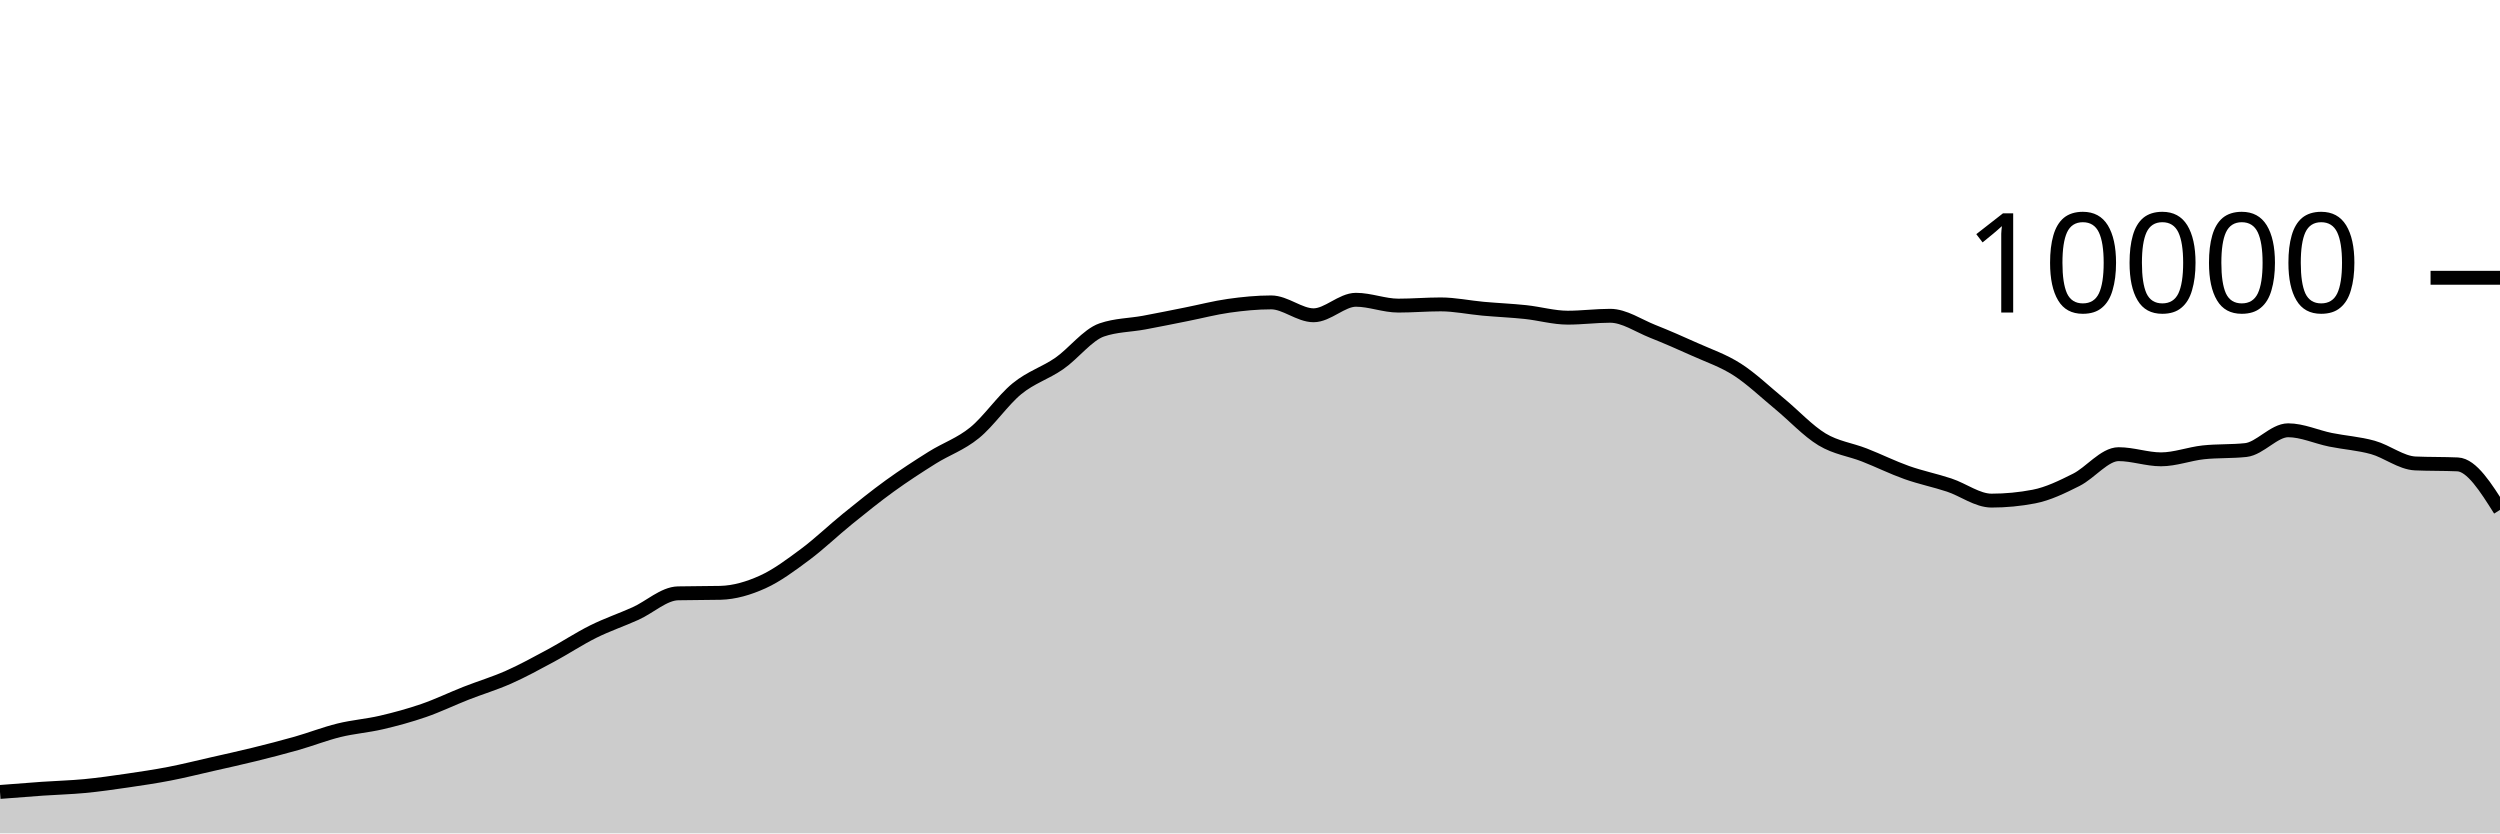
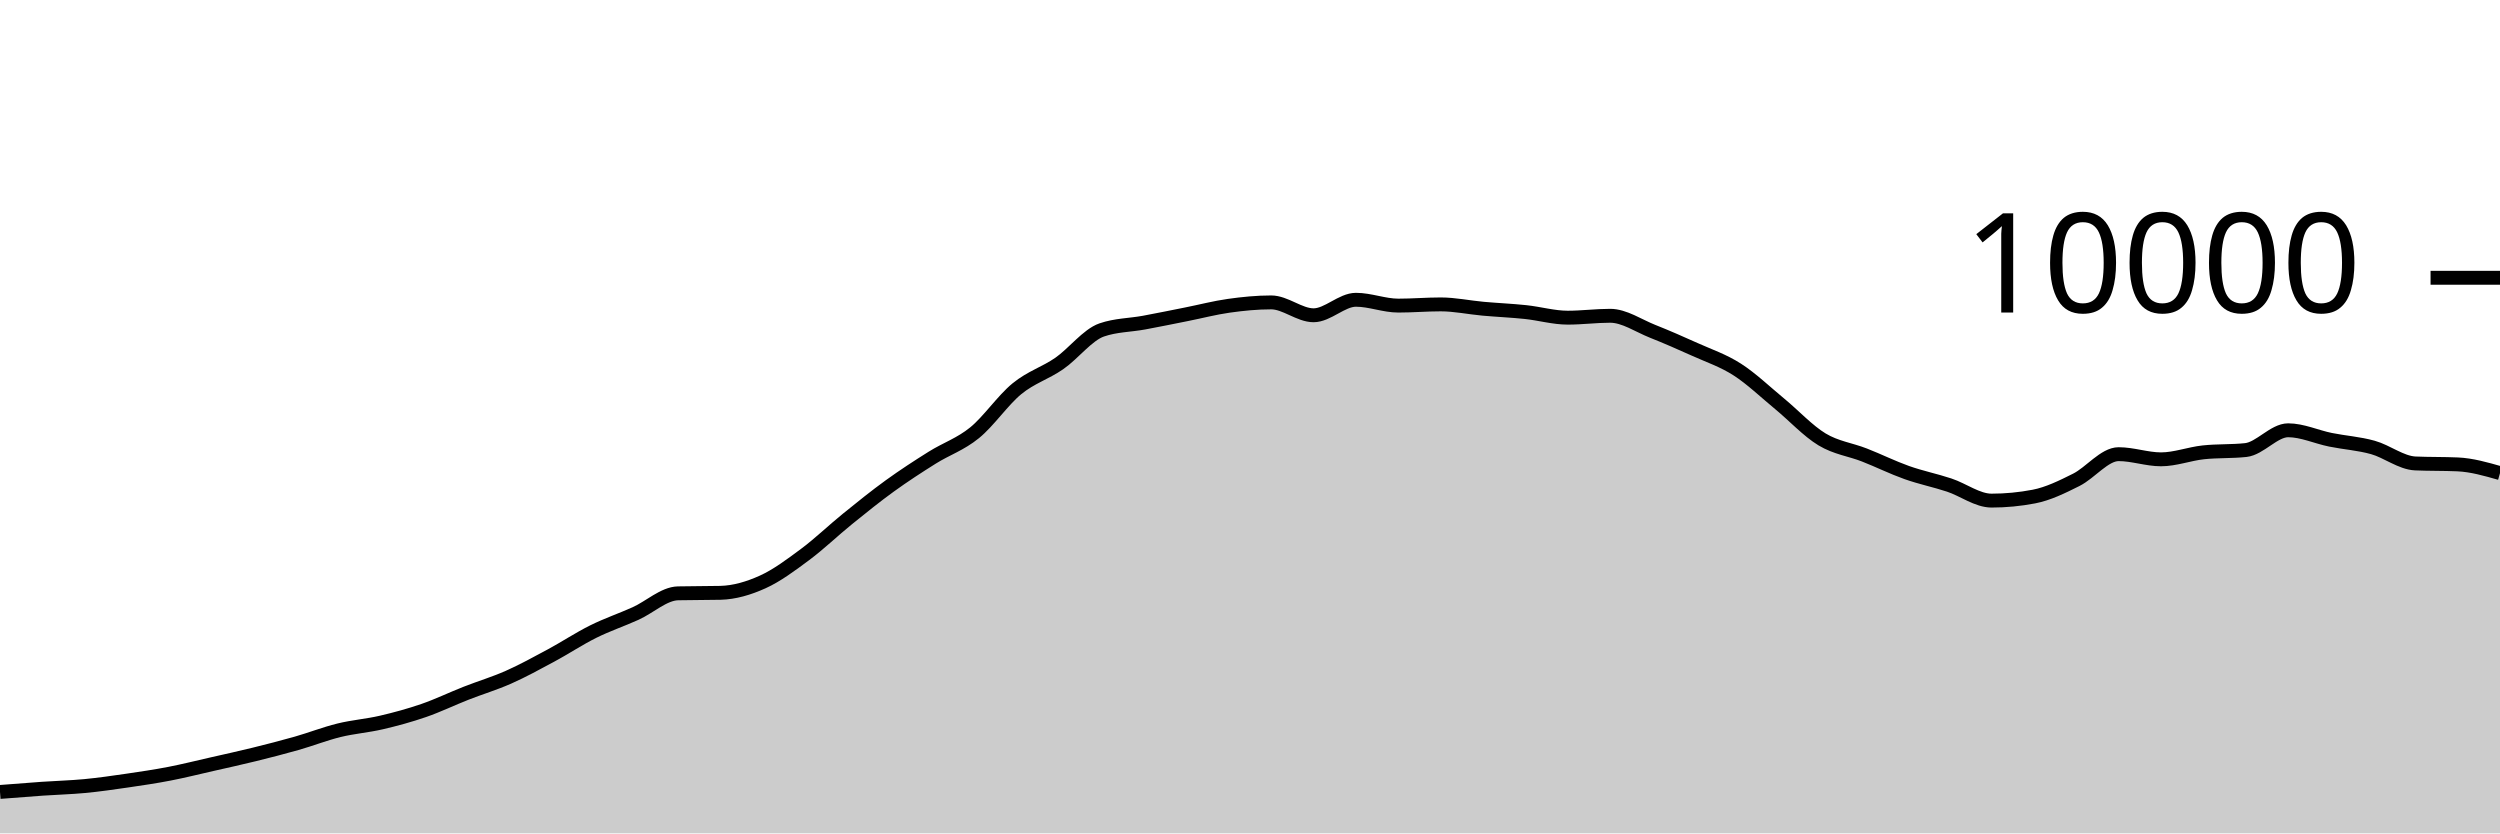
<svg xmlns="http://www.w3.org/2000/svg" viewBox="0 0 180 60">
  <g transform="translate(0,20)">
-     <path class="area" fill="rgba(0, 0, 0, 0.2)" d="M0,37.02C1.017,36.939,2.034,36.859,3.051,36.788C4.068,36.717,5.085,36.693,6.102,36.596C7.119,36.499,8.136,36.352,9.153,36.204C10.169,36.056,11.186,35.905,12.203,35.708C13.22,35.511,14.237,35.255,15.254,35.024C16.271,34.793,17.288,34.571,18.305,34.32C19.322,34.069,20.339,33.81,21.356,33.52C22.373,33.23,23.39,32.83,24.407,32.58C25.424,32.33,26.441,32.257,27.458,32.02C28.475,31.783,29.492,31.507,30.508,31.156C31.525,30.805,32.542,30.311,33.559,29.912C34.576,29.513,35.593,29.211,36.61,28.76C37.627,28.309,38.644,27.751,39.661,27.204C40.678,26.657,41.695,25.981,42.712,25.476C43.729,24.971,44.746,24.631,45.763,24.172C46.78,23.713,47.797,22.744,48.814,22.72C49.831,22.696,50.847,22.708,51.864,22.684C52.881,22.66,53.898,22.36,54.915,21.9C55.932,21.44,56.949,20.68,57.966,19.924C58.983,19.168,60,18.187,61.017,17.364C62.034,16.541,63.051,15.719,64.068,14.984C65.085,14.249,66.102,13.589,67.119,12.952C68.136,12.315,69.153,11.987,70.169,11.16C71.186,10.333,72.203,8.82,73.22,7.988C74.237,7.156,75.254,6.873,76.271,6.168C77.288,5.463,78.305,4.108,79.322,3.756C80.339,3.404,81.356,3.416,82.373,3.228C83.39,3.04,84.407,2.83,85.424,2.628C86.441,2.426,87.458,2.159,88.475,2.016C89.492,1.873,90.508,1.772,91.525,1.772C92.542,1.772,93.559,2.7,94.576,2.7C95.593,2.7,96.61,1.584,97.627,1.584C98.644,1.584,99.661,2.004,100.678,2.004C101.695,2.004,102.712,1.916,103.729,1.916C104.746,1.916,105.763,2.136,106.78,2.228C107.797,2.32,108.814,2.361,109.831,2.468C110.847,2.575,111.864,2.872,112.881,2.872C113.898,2.872,114.915,2.736,115.932,2.736C116.949,2.736,117.966,3.448,118.983,3.852C120,4.256,121.017,4.701,122.034,5.16C123.051,5.619,124.068,5.955,125.085,6.608C126.102,7.261,127.119,8.238,128.136,9.076C129.153,9.914,130.169,11.022,131.186,11.636C132.203,12.25,133.22,12.362,134.237,12.76C135.254,13.158,136.271,13.663,137.288,14.024C138.305,14.385,139.322,14.587,140.339,14.924C141.356,15.261,142.373,16.044,143.39,16.044C144.407,16.044,145.424,15.947,146.441,15.752C147.458,15.557,148.475,15.057,149.492,14.548C150.508,14.039,151.525,12.7,152.542,12.7C153.559,12.7,154.576,13.072,155.593,13.072C156.61,13.072,157.627,12.677,158.644,12.568C159.661,12.459,160.678,12.513,161.695,12.404C162.712,12.295,163.729,10.98,164.746,10.98C165.763,10.98,166.78,11.458,167.797,11.664C168.814,11.87,169.831,11.932,170.847,12.216C171.864,12.5,172.881,13.323,173.898,13.368C174.915,13.413,175.932,13.391,176.949,13.436C177.966,13.481,178.983,15.097,180,16.712L180,40C178.983,40,177.966,40,176.949,40C175.932,40,174.915,40,173.898,40C172.881,40,171.864,40,170.847,40C169.831,40,168.814,40,167.797,40C166.78,40,165.763,40,164.746,40C163.729,40,162.712,40,161.695,40C160.678,40,159.661,40,158.644,40C157.627,40,156.61,40,155.593,40C154.576,40,153.559,40,152.542,40C151.525,40,150.508,40,149.492,40C148.475,40,147.458,40,146.441,40C145.424,40,144.407,40,143.39,40C142.373,40,141.356,40,140.339,40C139.322,40,138.305,40,137.288,40C136.271,40,135.254,40,134.237,40C133.22,40,132.203,40,131.186,40C130.169,40,129.153,40,128.136,40C127.119,40,126.102,40,125.085,40C124.068,40,123.051,40,122.034,40C121.017,40,120,40,118.983,40C117.966,40,116.949,40,115.932,40C114.915,40,113.898,40,112.881,40C111.864,40,110.847,40,109.831,40C108.814,40,107.797,40,106.78,40C105.763,40,104.746,40,103.729,40C102.712,40,101.695,40,100.678,40C99.661,40,98.644,40,97.627,40C96.61,40,95.593,40,94.576,40C93.559,40,92.542,40,91.525,40C90.508,40,89.492,40,88.475,40C87.458,40,86.441,40,85.424,40C84.407,40,83.39,40,82.373,40C81.356,40,80.339,40,79.322,40C78.305,40,77.288,40,76.271,40C75.254,40,74.237,40,73.22,40C72.203,40,71.186,40,70.169,40C69.153,40,68.136,40,67.119,40C66.102,40,65.085,40,64.068,40C63.051,40,62.034,40,61.017,40C60,40,58.983,40,57.966,40C56.949,40,55.932,40,54.915,40C53.898,40,52.881,40,51.864,40C50.847,40,49.831,40,48.814,40C47.797,40,46.78,40,45.763,40C44.746,40,43.729,40,42.712,40C41.695,40,40.678,40,39.661,40C38.644,40,37.627,40,36.61,40C35.593,40,34.576,40,33.559,40C32.542,40,31.525,40,30.508,40C29.492,40,28.475,40,27.458,40C26.441,40,25.424,40,24.407,40C23.39,40,22.373,40,21.356,40C20.339,40,19.322,40,18.305,40C17.288,40,16.271,40,15.254,40C14.237,40,13.22,40,12.203,40C11.186,40,10.169,40,9.153,40C8.136,40,7.119,40,6.102,40C5.085,40,4.068,40,3.051,40C2.034,40,1.017,40,0,40Z" />
-     <path class="line" stroke="black" fill="none" d="M0,37.02C1.017,36.939,2.034,36.859,3.051,36.788C4.068,36.717,5.085,36.693,6.102,36.596C7.119,36.499,8.136,36.352,9.153,36.204C10.169,36.056,11.186,35.905,12.203,35.708C13.22,35.511,14.237,35.255,15.254,35.024C16.271,34.793,17.288,34.571,18.305,34.32C19.322,34.069,20.339,33.81,21.356,33.52C22.373,33.23,23.39,32.83,24.407,32.58C25.424,32.33,26.441,32.257,27.458,32.02C28.475,31.783,29.492,31.507,30.508,31.156C31.525,30.805,32.542,30.311,33.559,29.912C34.576,29.513,35.593,29.211,36.61,28.76C37.627,28.309,38.644,27.751,39.661,27.204C40.678,26.657,41.695,25.981,42.712,25.476C43.729,24.971,44.746,24.631,45.763,24.172C46.78,23.713,47.797,22.744,48.814,22.72C49.831,22.696,50.847,22.708,51.864,22.684C52.881,22.66,53.898,22.36,54.915,21.9C55.932,21.44,56.949,20.68,57.966,19.924C58.983,19.168,60,18.187,61.017,17.364C62.034,16.541,63.051,15.719,64.068,14.984C65.085,14.249,66.102,13.589,67.119,12.952C68.136,12.315,69.153,11.987,70.169,11.16C71.186,10.333,72.203,8.82,73.22,7.988C74.237,7.156,75.254,6.873,76.271,6.168C77.288,5.463,78.305,4.108,79.322,3.756C80.339,3.404,81.356,3.416,82.373,3.228C83.39,3.04,84.407,2.83,85.424,2.628C86.441,2.426,87.458,2.159,88.475,2.016C89.492,1.873,90.508,1.772,91.525,1.772C92.542,1.772,93.559,2.7,94.576,2.7C95.593,2.7,96.61,1.584,97.627,1.584C98.644,1.584,99.661,2.004,100.678,2.004C101.695,2.004,102.712,1.916,103.729,1.916C104.746,1.916,105.763,2.136,106.78,2.228C107.797,2.32,108.814,2.361,109.831,2.468C110.847,2.575,111.864,2.872,112.881,2.872C113.898,2.872,114.915,2.736,115.932,2.736C116.949,2.736,117.966,3.448,118.983,3.852C120,4.256,121.017,4.701,122.034,5.16C123.051,5.619,124.068,5.955,125.085,6.608C126.102,7.261,127.119,8.238,128.136,9.076C129.153,9.914,130.169,11.022,131.186,11.636C132.203,12.25,133.22,12.362,134.237,12.76C135.254,13.158,136.271,13.663,137.288,14.024C138.305,14.385,139.322,14.587,140.339,14.924C141.356,15.261,142.373,16.044,143.39,16.044C144.407,16.044,145.424,15.947,146.441,15.752C147.458,15.557,148.475,15.057,149.492,14.548C150.508,14.039,151.525,12.7,152.542,12.7C153.559,12.7,154.576,13.072,155.593,13.072C156.61,13.072,157.627,12.677,158.644,12.568C159.661,12.459,160.678,12.513,161.695,12.404C162.712,12.295,163.729,10.98,164.746,10.98C165.763,10.98,166.78,11.458,167.797,11.664C168.814,11.87,169.831,11.932,170.847,12.216C171.864,12.5,172.881,13.323,173.898,13.368C174.915,13.413,175.932,13.391,176.949,13.436C177.966,13.481,178.983,15.097,180,16.712" />
+     <path class="area" fill="rgba(0, 0, 0, 0.2)" d="M0,37.02C1.017,36.939,2.034,36.859,3.051,36.788C4.068,36.717,5.085,36.693,6.102,36.596C7.119,36.499,8.136,36.352,9.153,36.204C10.169,36.056,11.186,35.905,12.203,35.708C13.22,35.511,14.237,35.255,15.254,35.024C16.271,34.793,17.288,34.571,18.305,34.32C19.322,34.069,20.339,33.81,21.356,33.52C22.373,33.23,23.39,32.83,24.407,32.58C25.424,32.33,26.441,32.257,27.458,32.02C28.475,31.783,29.492,31.507,30.508,31.156C31.525,30.805,32.542,30.311,33.559,29.912C34.576,29.513,35.593,29.211,36.61,28.76C37.627,28.309,38.644,27.751,39.661,27.204C40.678,26.657,41.695,25.981,42.712,25.476C43.729,24.971,44.746,24.631,45.763,24.172C46.78,23.713,47.797,22.744,48.814,22.72C49.831,22.696,50.847,22.708,51.864,22.684C52.881,22.66,53.898,22.36,54.915,21.9C55.932,21.44,56.949,20.68,57.966,19.924C58.983,19.168,60,18.187,61.017,17.364C62.034,16.541,63.051,15.719,64.068,14.984C65.085,14.249,66.102,13.589,67.119,12.952C68.136,12.315,69.153,11.987,70.169,11.16C71.186,10.333,72.203,8.82,73.22,7.988C74.237,7.156,75.254,6.873,76.271,6.168C77.288,5.463,78.305,4.108,79.322,3.756C80.339,3.404,81.356,3.416,82.373,3.228C83.39,3.04,84.407,2.83,85.424,2.628C86.441,2.426,87.458,2.159,88.475,2.016C89.492,1.873,90.508,1.772,91.525,1.772C92.542,1.772,93.559,2.7,94.576,2.7C95.593,2.7,96.61,1.584,97.627,1.584C98.644,1.584,99.661,2.004,100.678,2.004C101.695,2.004,102.712,1.916,103.729,1.916C104.746,1.916,105.763,2.136,106.78,2.228C107.797,2.32,108.814,2.361,109.831,2.468C110.847,2.575,111.864,2.872,112.881,2.872C113.898,2.872,114.915,2.736,115.932,2.736C116.949,2.736,117.966,3.448,118.983,3.852C120,4.256,121.017,4.701,122.034,5.16C123.051,5.619,124.068,5.955,125.085,6.608C126.102,7.261,127.119,8.238,128.136,9.076C129.153,9.914,130.169,11.022,131.186,11.636C132.203,12.25,133.22,12.362,134.237,12.76C135.254,13.158,136.271,13.663,137.288,14.024C138.305,14.385,139.322,14.587,140.339,14.924C141.356,15.261,142.373,16.044,143.39,16.044C144.407,16.044,145.424,15.947,146.441,15.752C147.458,15.557,148.475,15.057,149.492,14.548C150.508,14.039,151.525,12.7,152.542,12.7C153.559,12.7,154.576,13.072,155.593,13.072C156.61,13.072,157.627,12.677,158.644,12.568C159.661,12.459,160.678,12.513,161.695,12.404C162.712,12.295,163.729,10.98,164.746,10.98C165.763,10.98,166.78,11.458,167.797,11.664C168.814,11.87,169.831,11.932,170.847,12.216C171.864,12.5,172.881,13.323,173.898,13.368C174.915,13.413,175.932,13.391,176.949,13.436C177.966,13.481,178.983,13.773,180,14.064L180,40C178.983,40,177.966,40,176.949,40C175.932,40,174.915,40,173.898,40C172.881,40,171.864,40,170.847,40C169.831,40,168.814,40,167.797,40C166.78,40,165.763,40,164.746,40C163.729,40,162.712,40,161.695,40C160.678,40,159.661,40,158.644,40C157.627,40,156.61,40,155.593,40C154.576,40,153.559,40,152.542,40C151.525,40,150.508,40,149.492,40C148.475,40,147.458,40,146.441,40C145.424,40,144.407,40,143.39,40C142.373,40,141.356,40,140.339,40C139.322,40,138.305,40,137.288,40C136.271,40,135.254,40,134.237,40C133.22,40,132.203,40,131.186,40C130.169,40,129.153,40,128.136,40C127.119,40,126.102,40,125.085,40C124.068,40,123.051,40,122.034,40C121.017,40,120,40,118.983,40C117.966,40,116.949,40,115.932,40C114.915,40,113.898,40,112.881,40C111.864,40,110.847,40,109.831,40C108.814,40,107.797,40,106.78,40C105.763,40,104.746,40,103.729,40C102.712,40,101.695,40,100.678,40C99.661,40,98.644,40,97.627,40C96.61,40,95.593,40,94.576,40C93.559,40,92.542,40,91.525,40C90.508,40,89.492,40,88.475,40C87.458,40,86.441,40,85.424,40C84.407,40,83.39,40,82.373,40C81.356,40,80.339,40,79.322,40C78.305,40,77.288,40,76.271,40C75.254,40,74.237,40,73.22,40C72.203,40,71.186,40,70.169,40C69.153,40,68.136,40,67.119,40C66.102,40,65.085,40,64.068,40C63.051,40,62.034,40,61.017,40C60,40,58.983,40,57.966,40C56.949,40,55.932,40,54.915,40C53.898,40,52.881,40,51.864,40C50.847,40,49.831,40,48.814,40C47.797,40,46.78,40,45.763,40C44.746,40,43.729,40,42.712,40C41.695,40,40.678,40,39.661,40C38.644,40,37.627,40,36.61,40C35.593,40,34.576,40,33.559,40C32.542,40,31.525,40,30.508,40C29.492,40,28.475,40,27.458,40C26.441,40,25.424,40,24.407,40C23.39,40,22.373,40,21.356,40C20.339,40,19.322,40,18.305,40C17.288,40,16.271,40,15.254,40C14.237,40,13.22,40,12.203,40C11.186,40,10.169,40,9.153,40C8.136,40,7.119,40,6.102,40C5.085,40,4.068,40,3.051,40C2.034,40,1.017,40,0,40Z" />
+     <path class="line" stroke="black" fill="none" d="M0,37.02C1.017,36.939,2.034,36.859,3.051,36.788C4.068,36.717,5.085,36.693,6.102,36.596C7.119,36.499,8.136,36.352,9.153,36.204C10.169,36.056,11.186,35.905,12.203,35.708C13.22,35.511,14.237,35.255,15.254,35.024C16.271,34.793,17.288,34.571,18.305,34.32C19.322,34.069,20.339,33.81,21.356,33.52C22.373,33.23,23.39,32.83,24.407,32.58C25.424,32.33,26.441,32.257,27.458,32.02C28.475,31.783,29.492,31.507,30.508,31.156C31.525,30.805,32.542,30.311,33.559,29.912C34.576,29.513,35.593,29.211,36.61,28.76C37.627,28.309,38.644,27.751,39.661,27.204C40.678,26.657,41.695,25.981,42.712,25.476C43.729,24.971,44.746,24.631,45.763,24.172C46.78,23.713,47.797,22.744,48.814,22.72C49.831,22.696,50.847,22.708,51.864,22.684C52.881,22.66,53.898,22.36,54.915,21.9C55.932,21.44,56.949,20.68,57.966,19.924C58.983,19.168,60,18.187,61.017,17.364C62.034,16.541,63.051,15.719,64.068,14.984C65.085,14.249,66.102,13.589,67.119,12.952C68.136,12.315,69.153,11.987,70.169,11.16C71.186,10.333,72.203,8.82,73.22,7.988C74.237,7.156,75.254,6.873,76.271,6.168C77.288,5.463,78.305,4.108,79.322,3.756C80.339,3.404,81.356,3.416,82.373,3.228C83.39,3.04,84.407,2.83,85.424,2.628C86.441,2.426,87.458,2.159,88.475,2.016C89.492,1.873,90.508,1.772,91.525,1.772C92.542,1.772,93.559,2.7,94.576,2.7C95.593,2.7,96.61,1.584,97.627,1.584C98.644,1.584,99.661,2.004,100.678,2.004C101.695,2.004,102.712,1.916,103.729,1.916C104.746,1.916,105.763,2.136,106.78,2.228C107.797,2.32,108.814,2.361,109.831,2.468C110.847,2.575,111.864,2.872,112.881,2.872C113.898,2.872,114.915,2.736,115.932,2.736C116.949,2.736,117.966,3.448,118.983,3.852C120,4.256,121.017,4.701,122.034,5.16C123.051,5.619,124.068,5.955,125.085,6.608C126.102,7.261,127.119,8.238,128.136,9.076C129.153,9.914,130.169,11.022,131.186,11.636C132.203,12.25,133.22,12.362,134.237,12.76C135.254,13.158,136.271,13.663,137.288,14.024C138.305,14.385,139.322,14.587,140.339,14.924C141.356,15.261,142.373,16.044,143.39,16.044C144.407,16.044,145.424,15.947,146.441,15.752C147.458,15.557,148.475,15.057,149.492,14.548C150.508,14.039,151.525,12.7,152.542,12.7C153.559,12.7,154.576,13.072,155.593,13.072C156.61,13.072,157.627,12.677,158.644,12.568C159.661,12.459,160.678,12.513,161.695,12.404C162.712,12.295,163.729,10.98,164.746,10.98C165.763,10.98,166.78,11.458,167.797,11.664C168.814,11.87,169.831,11.932,170.847,12.216C171.864,12.5,172.881,13.323,173.898,13.368C174.915,13.413,175.932,13.391,176.949,13.436C177.966,13.481,178.983,13.773,180,14.064" />
    <path class="axis-ceiling" stroke-width="1" stroke="black" fill="none" d="M175,0L180,0" />
    <text class="axis-ceiling-label" font-family="sans-serif" text-anchor="end" font-size="10px" x="170" y="2.5">10000</text>
  </g>
</svg>
